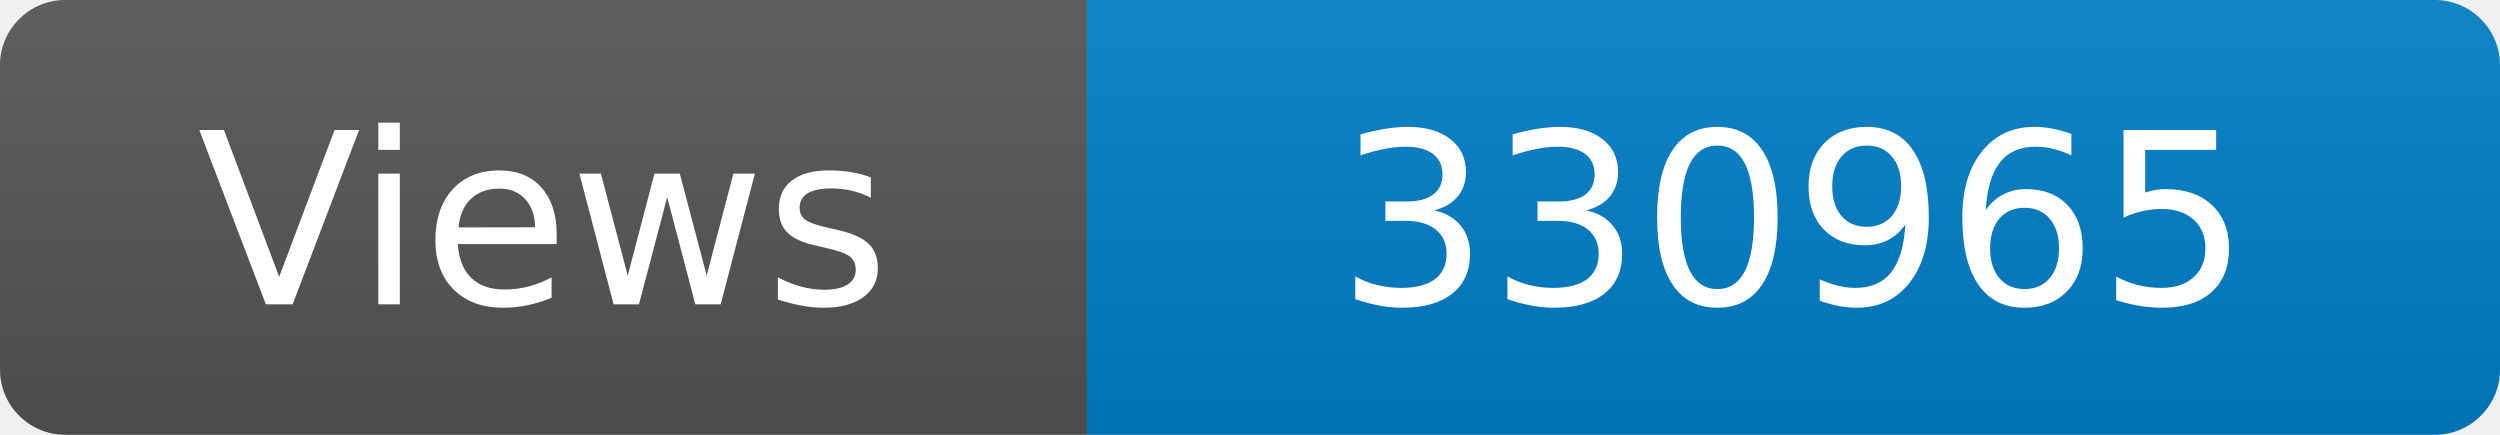
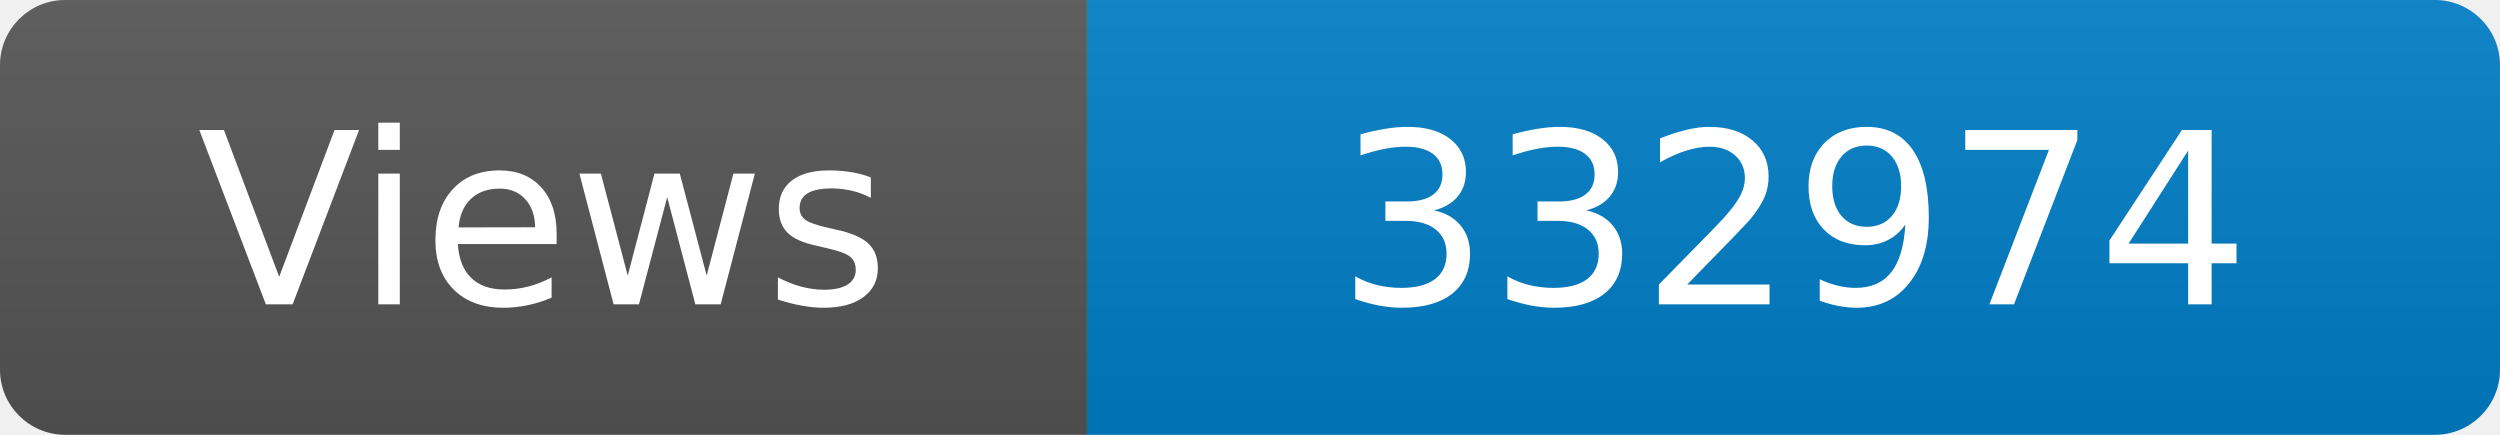
<svg xmlns="http://www.w3.org/2000/svg" width="115" height="20" role="img" aria-label="Maintained?: yes">
  <linearGradient id="s" x2="0" y2="100%">
    <stop offset="0" stop-color="#bbb" stop-opacity=".1" />
    <stop offset="1" stop-opacity=".1" />
  </linearGradient>
  <clipPath id="r">
    <rect width="115" height="20" rx="3" fill="#fff" />
  </clipPath>
  <g clip-path="url(#r)">
    <rect width="50" height="20" fill="#555" />
    <rect x="50" width="160" height="20" fill="#007ec6" />
    <rect width="115" height="20" fill="url(#s)" />
  </g>
  <g fill="#fff" text-anchor="middle" font-family="Verdana,Geneva,DejaVu Sans,sans-serif" font-size="110">
    <text x="250" y="140" transform="scale(.1)" fill="#fff">Views</text>
-     <text x="825" y="140" transform="scale(.1)" fill="#fff">330965</text>
+     <text x="825" y="140" transform="scale(.1)" fill="#fff">332974</text>
  </g>
</svg>
